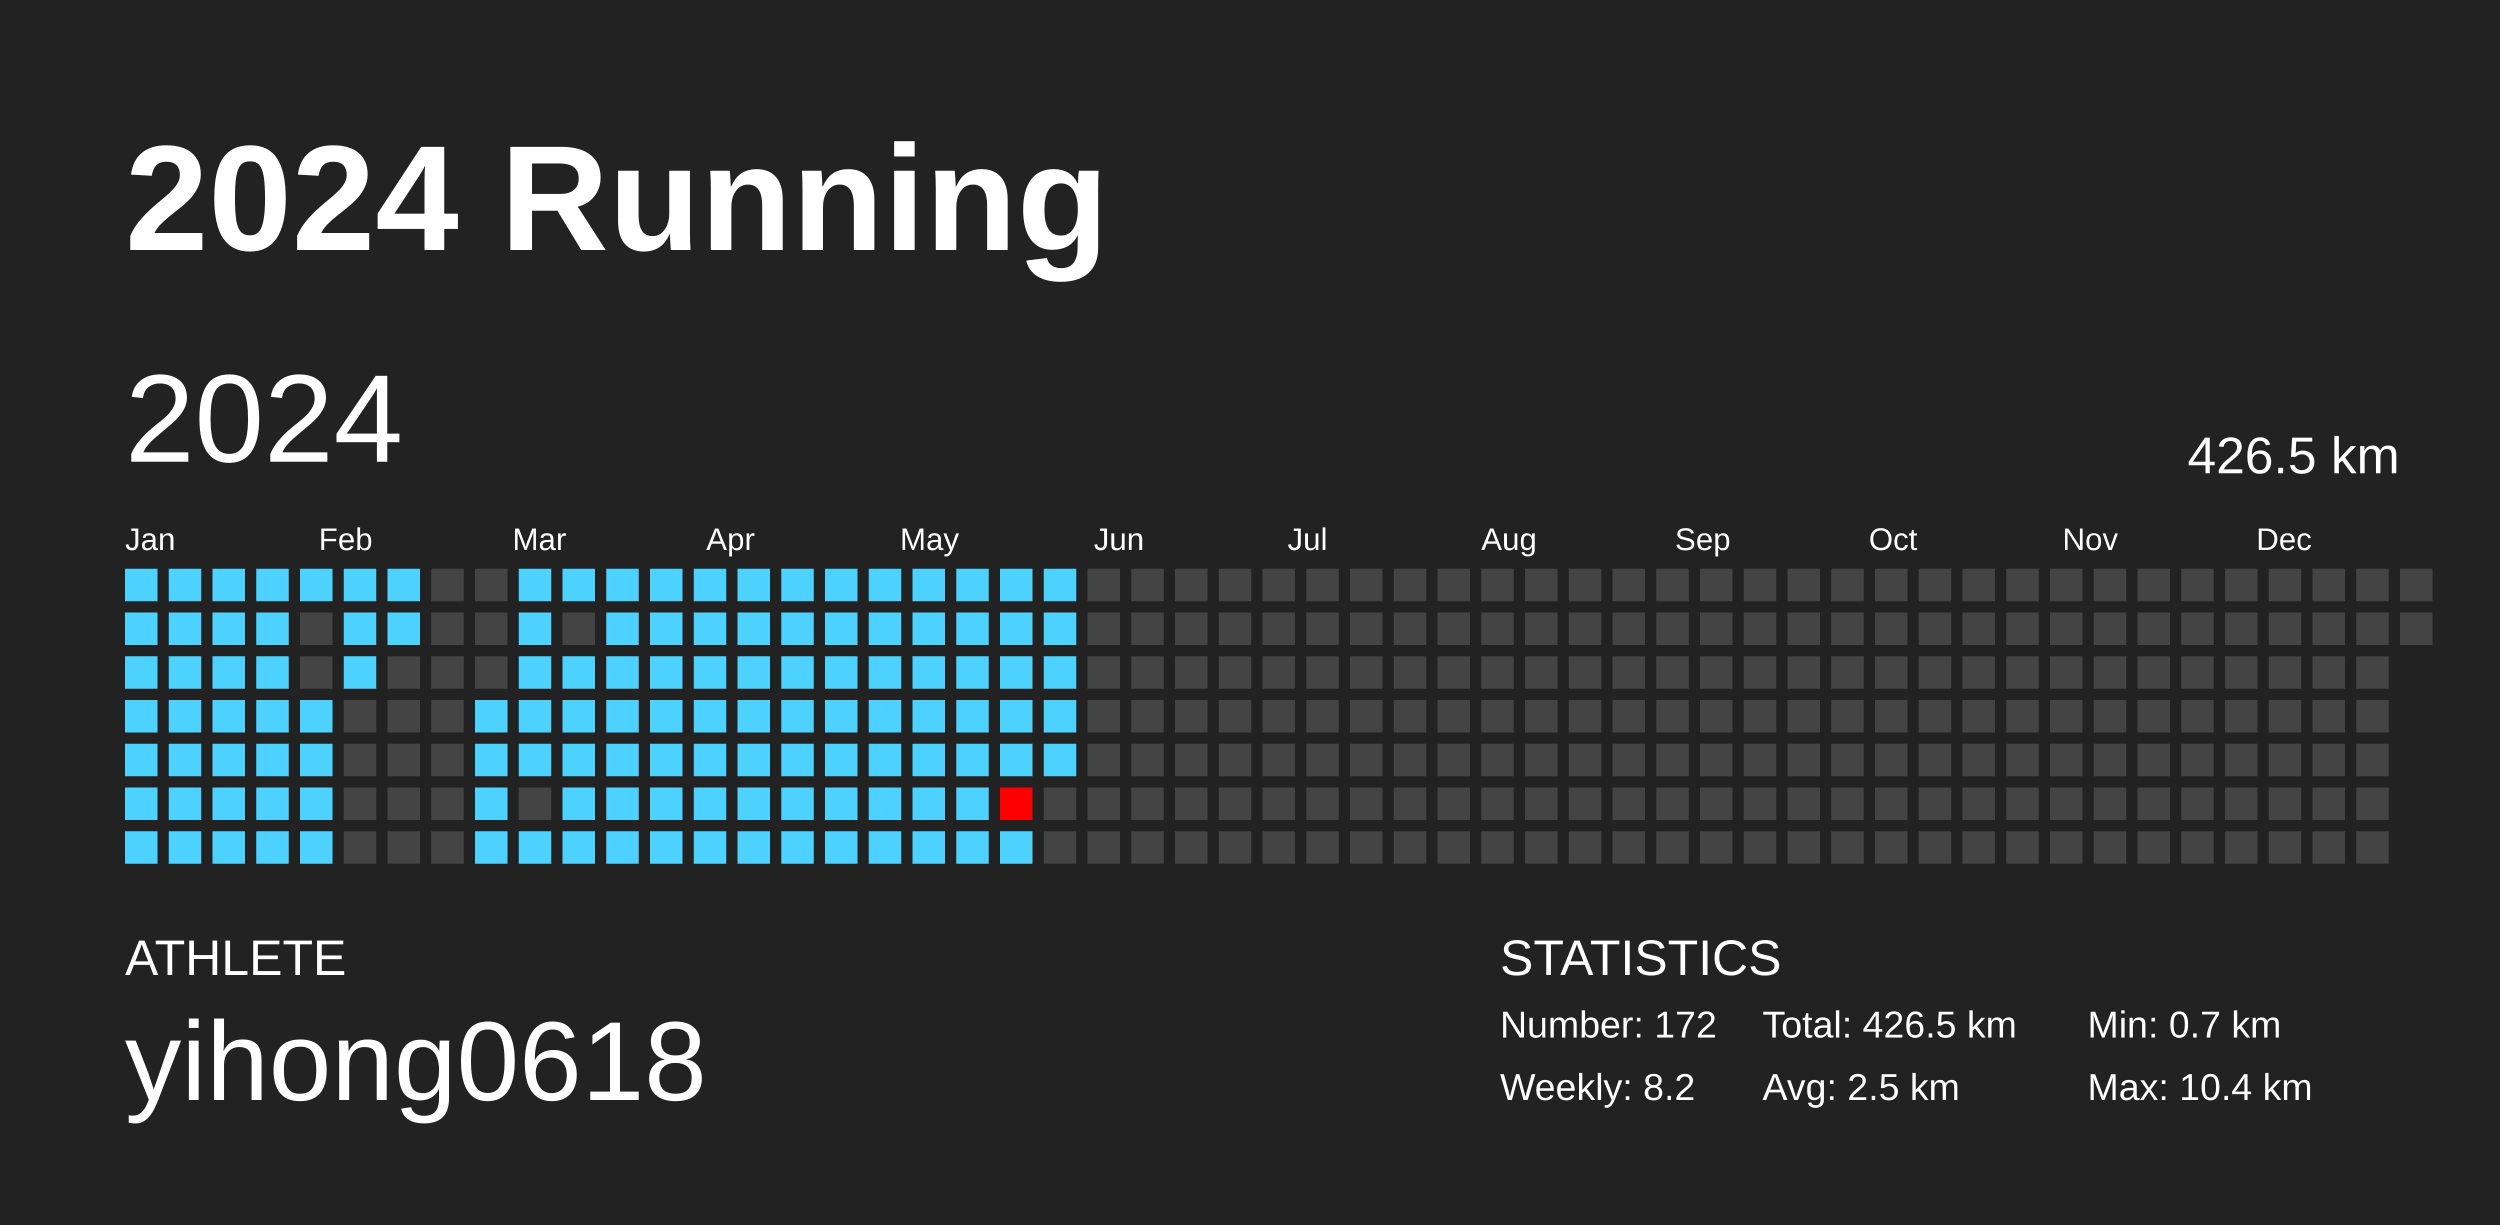
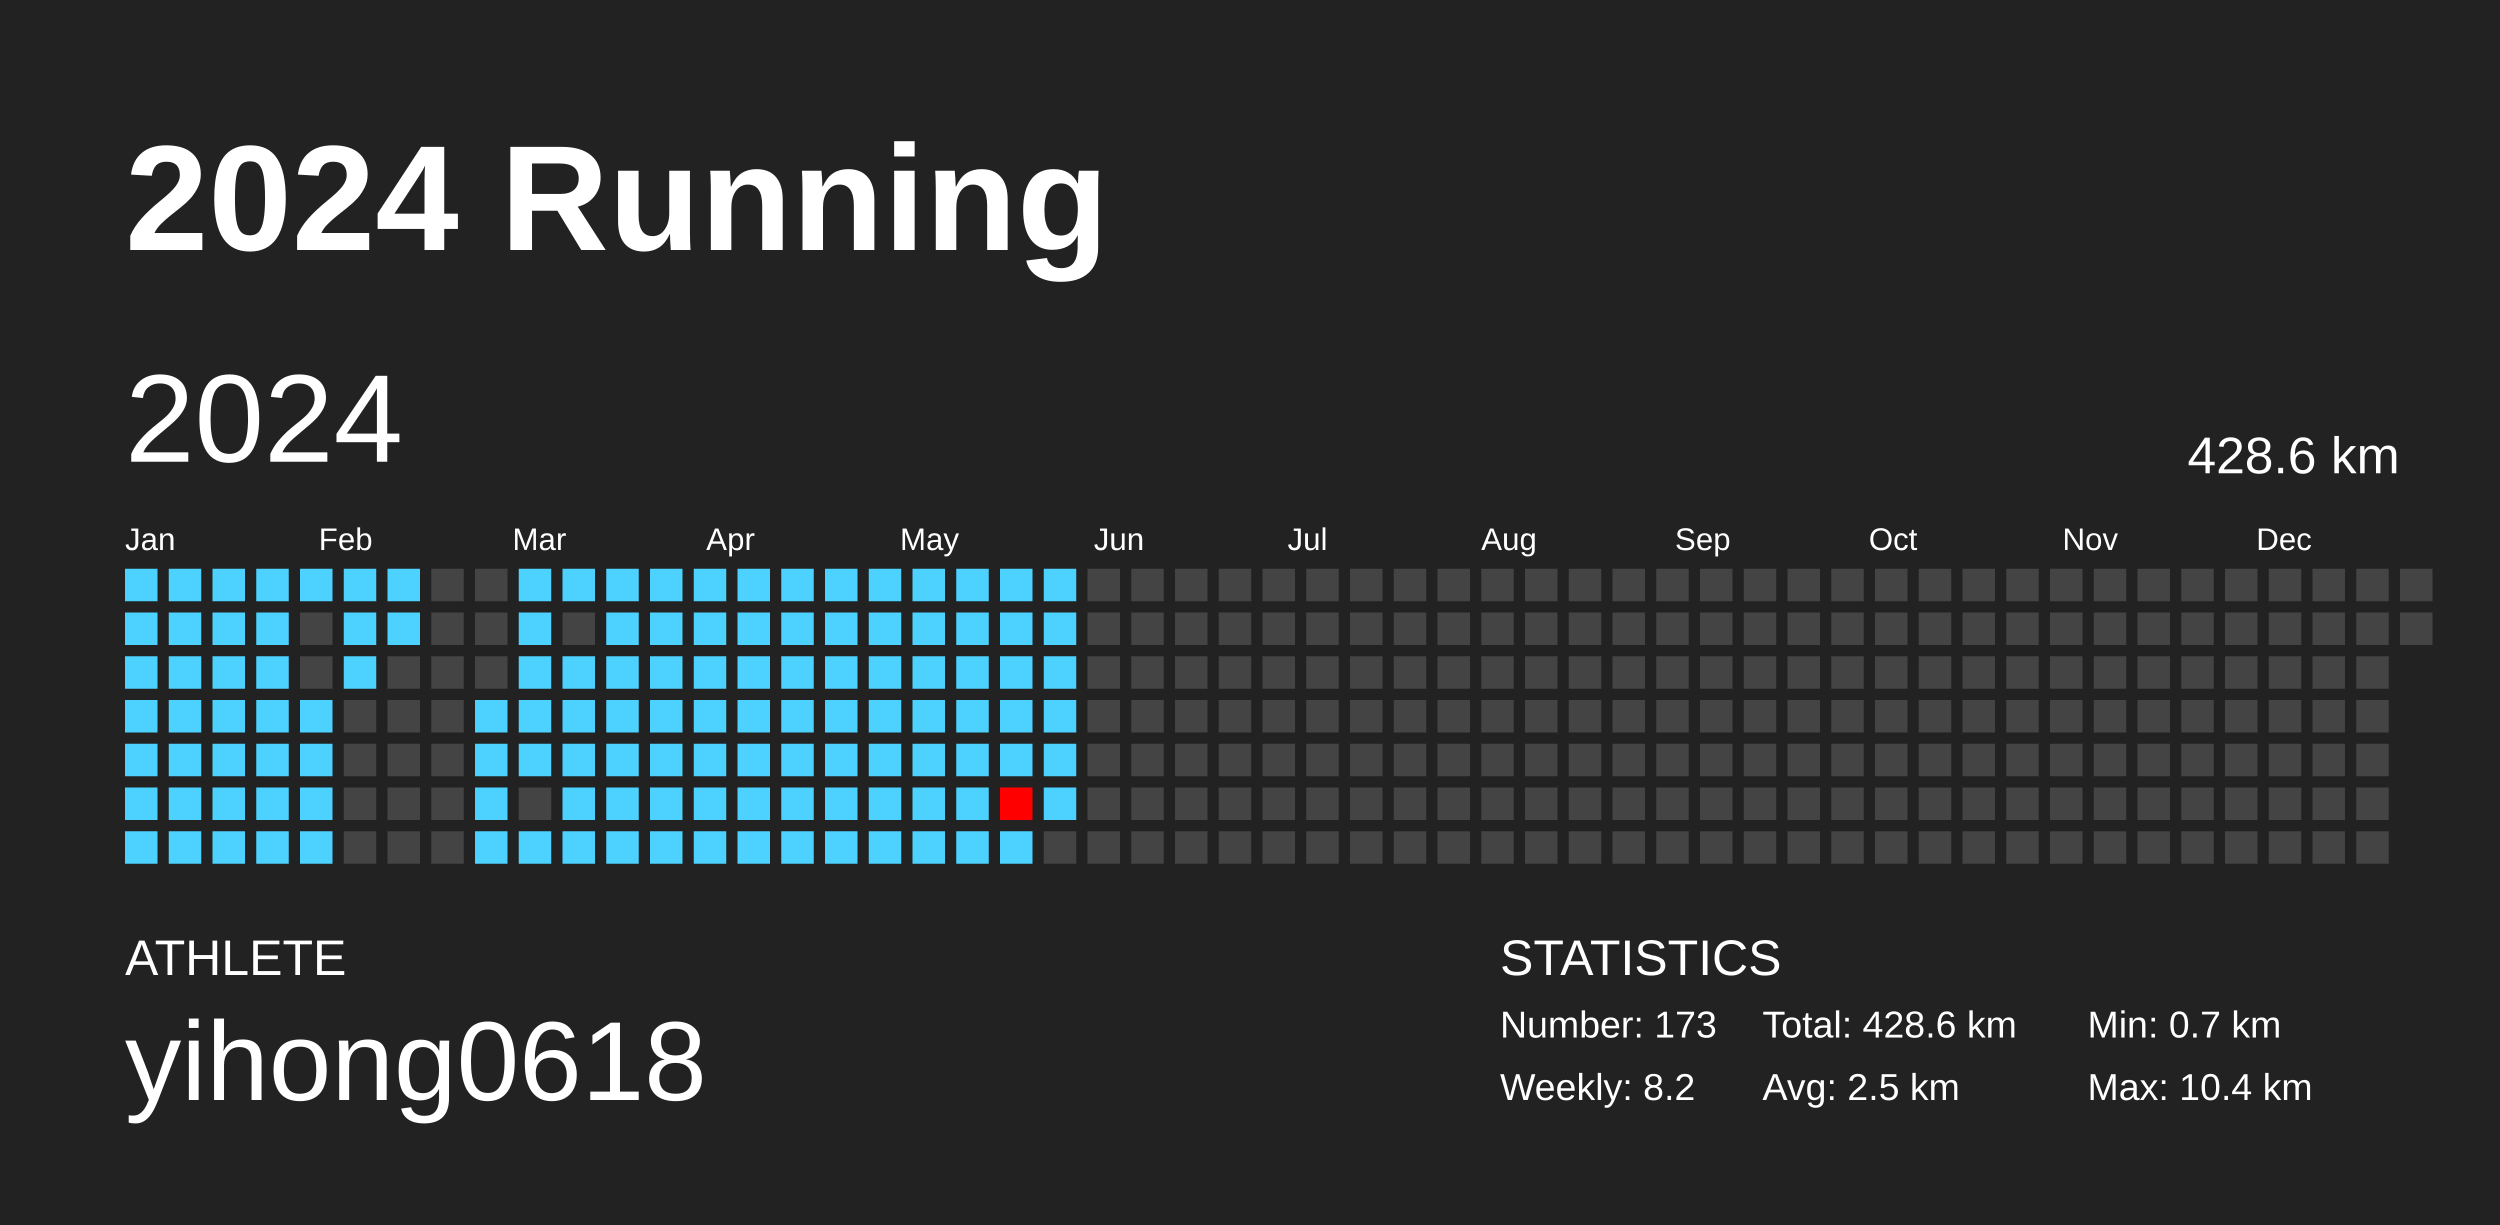
<svg xmlns="http://www.w3.org/2000/svg" baseProfile="full" height="98mm" version="1.1" viewBox="0,0,200,98" width="200mm">
  <defs />
  <rect fill="#222222" height="98" width="200" x="0" y="0" />
  <text fill="#FFFFFF" style="font-size:12px; font-family:Arial; font-weight:bold;" x="10" y="20">2024 Running</text>
  <text fill="#FFFFFF" style="font-size:4px; font-family:Arial" x="10" y="78">ATHLETE</text>
  <text fill="#FFFFFF" style="font-size:9px; font-family:Arial" x="10" y="88">yihong0618</text>
  <text fill="#FFFFFF" style="font-size:4px; font-family:Arial" x="120" y="78">STATISTICS</text>
-   <text fill="#FFFFFF" style="font-size:3px; font-family:Arial" x="120" y="83">Number: 172</text>
+   <text fill="#FFFFFF" style="font-size:3px; font-family:Arial" x="120" y="83">Number: 173</text>
  <text fill="#FFFFFF" style="font-size:3px; font-family:Arial" x="120" y="88">Weekly: 8.2</text>
-   <text fill="#FFFFFF" style="font-size:3px; font-family:Arial" x="141" y="83">Total: 426.5 km</text>
+   <text fill="#FFFFFF" style="font-size:3px; font-family:Arial" x="141" y="83">Total: 428.6 km</text>
  <text fill="#FFFFFF" style="font-size:3px; font-family:Arial" x="141" y="88">Avg: 2.5 km</text>
  <text fill="#FFFFFF" style="font-size:3px; font-family:Arial" x="167" y="83">Min: 0.7 km</text>
  <text fill="#FFFFFF" style="font-size:3px; font-family:Arial" x="167" y="88">Max: 10.4 km</text>
  <text dominant-baseline="hanging" fill="#FFFFFF" style="font-size:10.0px; font-family:Arial;" x="10" y="30">2024</text>
-   <text dominant-baseline="hanging" fill="#FFFFFF" style="font-size:4.125px; font-family:Arial;" x="175" y="35">426.5 km</text>
+   <text dominant-baseline="hanging" fill="#FFFFFF" style="font-size:4.125px; font-family:Arial;" x="175" y="35">428.6 km</text>
  <text fill="#FFFFFF" style="font-size:2.5px; font-family:Arial" x="10.0" y="44">Jan</text>
  <text fill="#FFFFFF" style="font-size:2.5px; font-family:Arial" x="25.5" y="44">Feb</text>
  <text fill="#FFFFFF" style="font-size:2.5px; font-family:Arial" x="41.0" y="44">Mar</text>
  <text fill="#FFFFFF" style="font-size:2.5px; font-family:Arial" x="56.5" y="44">Apr</text>
  <text fill="#FFFFFF" style="font-size:2.5px; font-family:Arial" x="72.0" y="44">May</text>
  <text fill="#FFFFFF" style="font-size:2.5px; font-family:Arial" x="87.5" y="44">Jun</text>
  <text fill="#FFFFFF" style="font-size:2.5px; font-family:Arial" x="103.0" y="44">Jul</text>
  <text fill="#FFFFFF" style="font-size:2.5px; font-family:Arial" x="118.5" y="44">Aug</text>
  <text fill="#FFFFFF" style="font-size:2.5px; font-family:Arial" x="134.0" y="44">Sep</text>
  <text fill="#FFFFFF" style="font-size:2.5px; font-family:Arial" x="149.5" y="44">Oct</text>
  <text fill="#FFFFFF" style="font-size:2.5px; font-family:Arial" x="165.0" y="44">Nov</text>
  <text fill="#FFFFFF" style="font-size:2.5px; font-family:Arial" x="180.5" y="44">Dec</text>
  <rect fill="#4dd2ff" height="2.6" width="2.6" x="10.0" y="45.5" />
  <rect fill="#4dd2ff" height="2.6" width="2.6" x="10.0" y="49.0" />
  <rect fill="#4dd2ff" height="2.6" width="2.6" x="10.0" y="52.5" />
  <rect fill="#4dd2ff" height="2.6" width="2.6" x="10.0" y="56.0" />
  <rect fill="#4dd2ff" height="2.6" width="2.6" x="10.0" y="59.5" />
  <rect fill="#4dd2ff" height="2.6" width="2.6" x="10.0" y="63.0" />
  <rect fill="#4dd2ff" height="2.6" width="2.6" x="10.0" y="66.5" />
  <rect fill="#4dd2ff" height="2.6" width="2.6" x="13.5" y="45.5" />
  <rect fill="#4dd2ff" height="2.6" width="2.6" x="13.5" y="49.0" />
  <rect fill="#4dd2ff" height="2.6" width="2.6" x="13.5" y="52.5" />
  <rect fill="#4dd2ff" height="2.6" width="2.6" x="13.5" y="56.0" />
  <rect fill="#4dd2ff" height="2.6" width="2.6" x="13.5" y="59.5" />
  <rect fill="#4dd2ff" height="2.6" width="2.6" x="13.5" y="63.0" />
  <rect fill="#4dd2ff" height="2.6" width="2.6" x="13.5" y="66.5" />
  <rect fill="#4dd2ff" height="2.6" width="2.6" x="17.0" y="45.5" />
  <rect fill="#4dd2ff" height="2.6" width="2.6" x="17.0" y="49.0" />
  <rect fill="#4dd2ff" height="2.6" width="2.6" x="17.0" y="52.5" />
  <rect fill="#4dd2ff" height="2.6" width="2.6" x="17.0" y="56.0" />
  <rect fill="#4dd2ff" height="2.6" width="2.6" x="17.0" y="59.5" />
  <rect fill="#4dd2ff" height="2.6" width="2.6" x="17.0" y="63.0" />
  <rect fill="#4dd2ff" height="2.6" width="2.6" x="17.0" y="66.5" />
  <rect fill="#4dd2ff" height="2.6" width="2.6" x="20.5" y="45.5" />
  <rect fill="#4dd2ff" height="2.6" width="2.6" x="20.5" y="49.0" />
  <rect fill="#4dd2ff" height="2.6" width="2.6" x="20.5" y="52.5" />
  <rect fill="#4dd2ff" height="2.6" width="2.6" x="20.5" y="56.0" />
  <rect fill="#4dd2ff" height="2.6" width="2.6" x="20.5" y="59.5" />
  <rect fill="#4dd2ff" height="2.6" width="2.6" x="20.5" y="63.0" />
  <rect fill="#4dd2ff" height="2.6" width="2.6" x="20.5" y="66.5" />
  <rect fill="#4dd2ff" height="2.6" width="2.6" x="24.0" y="45.5" />
  <rect fill="#444444" height="2.6" width="2.6" x="24.0" y="49.0" />
  <rect fill="#444444" height="2.6" width="2.6" x="24.0" y="52.5" />
  <rect fill="#4dd2ff" height="2.6" width="2.6" x="24.0" y="56.0" />
  <rect fill="#4dd2ff" height="2.6" width="2.6" x="24.0" y="59.5" />
  <rect fill="#4dd2ff" height="2.6" width="2.6" x="24.0" y="63.0" />
  <rect fill="#4dd2ff" height="2.6" width="2.6" x="24.0" y="66.5" />
  <rect fill="#4dd2ff" height="2.6" width="2.6" x="27.5" y="45.5" />
  <rect fill="#4dd2ff" height="2.6" width="2.6" x="27.5" y="49.0" />
  <rect fill="#4dd2ff" height="2.6" width="2.6" x="27.5" y="52.5" />
  <rect fill="#444444" height="2.6" width="2.6" x="27.5" y="56.0" />
  <rect fill="#444444" height="2.6" width="2.6" x="27.5" y="59.5" />
  <rect fill="#444444" height="2.6" width="2.6" x="27.5" y="63.0" />
  <rect fill="#444444" height="2.6" width="2.6" x="27.5" y="66.5" />
  <rect fill="#4dd2ff" height="2.6" width="2.6" x="31.0" y="45.5" />
  <rect fill="#4dd2ff" height="2.6" width="2.6" x="31.0" y="49.0" />
  <rect fill="#444444" height="2.6" width="2.6" x="31.0" y="52.5" />
  <rect fill="#444444" height="2.6" width="2.6" x="31.0" y="56.0" />
  <rect fill="#444444" height="2.6" width="2.6" x="31.0" y="59.5" />
  <rect fill="#444444" height="2.6" width="2.6" x="31.0" y="63.0" />
  <rect fill="#444444" height="2.6" width="2.6" x="31.0" y="66.5" />
  <rect fill="#444444" height="2.6" width="2.6" x="34.5" y="45.5" />
  <rect fill="#444444" height="2.6" width="2.6" x="34.5" y="49.0" />
  <rect fill="#444444" height="2.6" width="2.6" x="34.5" y="52.5" />
  <rect fill="#444444" height="2.6" width="2.6" x="34.5" y="56.0" />
  <rect fill="#444444" height="2.6" width="2.6" x="34.5" y="59.5" />
  <rect fill="#444444" height="2.6" width="2.6" x="34.5" y="63.0" />
  <rect fill="#444444" height="2.6" width="2.6" x="34.5" y="66.5" />
  <rect fill="#444444" height="2.6" width="2.6" x="38.0" y="45.5" />
  <rect fill="#444444" height="2.6" width="2.6" x="38.0" y="49.0" />
  <rect fill="#444444" height="2.6" width="2.6" x="38.0" y="52.5" />
  <rect fill="#4dd2ff" height="2.6" width="2.6" x="38.0" y="56.0" />
  <rect fill="#4dd2ff" height="2.6" width="2.6" x="38.0" y="59.5" />
  <rect fill="#4dd2ff" height="2.6" width="2.6" x="38.0" y="63.0" />
  <rect fill="#4dd2ff" height="2.6" width="2.6" x="38.0" y="66.5" />
  <rect fill="#4dd2ff" height="2.6" width="2.6" x="41.5" y="45.5" />
  <rect fill="#4dd2ff" height="2.6" width="2.6" x="41.5" y="49.0" />
  <rect fill="#4dd2ff" height="2.6" width="2.6" x="41.5" y="52.5" />
  <rect fill="#4dd2ff" height="2.6" width="2.6" x="41.5" y="56.0" />
  <rect fill="#4dd2ff" height="2.6" width="2.6" x="41.5" y="59.5" />
  <rect fill="#444444" height="2.6" width="2.6" x="41.5" y="63.0" />
  <rect fill="#4dd2ff" height="2.6" width="2.6" x="41.5" y="66.5" />
  <rect fill="#4dd2ff" height="2.6" width="2.6" x="45.0" y="45.5" />
  <rect fill="#444444" height="2.6" width="2.6" x="45.0" y="49.0" />
  <rect fill="#4dd2ff" height="2.6" width="2.6" x="45.0" y="52.5" />
  <rect fill="#4dd2ff" height="2.6" width="2.6" x="45.0" y="56.0" />
  <rect fill="#4dd2ff" height="2.6" width="2.6" x="45.0" y="59.5" />
  <rect fill="#4dd2ff" height="2.6" width="2.6" x="45.0" y="63.0" />
  <rect fill="#4dd2ff" height="2.6" width="2.6" x="45.0" y="66.5" />
  <rect fill="#4dd2ff" height="2.6" width="2.6" x="48.5" y="45.5" />
  <rect fill="#4dd2ff" height="2.6" width="2.6" x="48.5" y="49.0" />
  <rect fill="#4dd2ff" height="2.6" width="2.6" x="48.5" y="52.5" />
  <rect fill="#4dd2ff" height="2.6" width="2.6" x="48.5" y="56.0" />
  <rect fill="#4dd2ff" height="2.6" width="2.6" x="48.5" y="59.5" />
  <rect fill="#4dd2ff" height="2.6" width="2.6" x="48.5" y="63.0" />
  <rect fill="#4dd2ff" height="2.6" width="2.6" x="48.5" y="66.5" />
  <rect fill="#4dd2ff" height="2.6" width="2.6" x="52.0" y="45.5" />
  <rect fill="#4dd2ff" height="2.6" width="2.6" x="52.0" y="49.0" />
  <rect fill="#4dd2ff" height="2.6" width="2.6" x="52.0" y="52.5" />
  <rect fill="#4dd2ff" height="2.6" width="2.6" x="52.0" y="56.0" />
  <rect fill="#4dd2ff" height="2.6" width="2.6" x="52.0" y="59.5" />
  <rect fill="#4dd2ff" height="2.6" width="2.6" x="52.0" y="63.0" />
  <rect fill="#4dd2ff" height="2.6" width="2.6" x="52.0" y="66.5" />
  <rect fill="#4dd2ff" height="2.6" width="2.6" x="55.5" y="45.5" />
  <rect fill="#4dd2ff" height="2.6" width="2.6" x="55.5" y="49.0" />
  <rect fill="#4dd2ff" height="2.6" width="2.6" x="55.5" y="52.5" />
  <rect fill="#4dd2ff" height="2.6" width="2.6" x="55.5" y="56.0" />
  <rect fill="#4dd2ff" height="2.6" width="2.6" x="55.5" y="59.5" />
  <rect fill="#4dd2ff" height="2.6" width="2.6" x="55.5" y="63.0" />
  <rect fill="#4dd2ff" height="2.6" width="2.6" x="55.5" y="66.5" />
  <rect fill="#4dd2ff" height="2.6" width="2.6" x="59.0" y="45.5" />
  <rect fill="#4dd2ff" height="2.6" width="2.6" x="59.0" y="49.0" />
  <rect fill="#4dd2ff" height="2.6" width="2.6" x="59.0" y="52.5" />
  <rect fill="#4dd2ff" height="2.6" width="2.6" x="59.0" y="56.0" />
  <rect fill="#4dd2ff" height="2.6" width="2.6" x="59.0" y="59.5" />
  <rect fill="#4dd2ff" height="2.6" width="2.6" x="59.0" y="63.0" />
  <rect fill="#4dd2ff" height="2.6" width="2.6" x="59.0" y="66.5" />
  <rect fill="#4dd2ff" height="2.6" width="2.6" x="62.5" y="45.5" />
  <rect fill="#4dd2ff" height="2.6" width="2.6" x="62.5" y="49.0" />
  <rect fill="#4dd2ff" height="2.6" width="2.6" x="62.5" y="52.5" />
  <rect fill="#4dd2ff" height="2.6" width="2.6" x="62.5" y="56.0" />
  <rect fill="#4dd2ff" height="2.6" width="2.6" x="62.5" y="59.5" />
  <rect fill="#4dd2ff" height="2.6" width="2.6" x="62.5" y="63.0" />
  <rect fill="#4dd2ff" height="2.6" width="2.6" x="62.5" y="66.5" />
  <rect fill="#4dd2ff" height="2.6" width="2.6" x="66.0" y="45.5" />
  <rect fill="#4dd2ff" height="2.6" width="2.6" x="66.0" y="49.0" />
  <rect fill="#4dd2ff" height="2.6" width="2.6" x="66.0" y="52.5" />
  <rect fill="#4dd2ff" height="2.6" width="2.6" x="66.0" y="56.0" />
  <rect fill="#4dd2ff" height="2.6" width="2.6" x="66.0" y="59.5" />
  <rect fill="#4dd2ff" height="2.6" width="2.6" x="66.0" y="63.0" />
  <rect fill="#4dd2ff" height="2.6" width="2.6" x="66.0" y="66.5" />
  <rect fill="#4dd2ff" height="2.6" width="2.6" x="69.5" y="45.5" />
  <rect fill="#4dd2ff" height="2.6" width="2.6" x="69.5" y="49.0" />
  <rect fill="#4dd2ff" height="2.6" width="2.6" x="69.5" y="52.5" />
  <rect fill="#4dd2ff" height="2.6" width="2.6" x="69.5" y="56.0" />
  <rect fill="#4dd2ff" height="2.6" width="2.6" x="69.5" y="59.5" />
  <rect fill="#4dd2ff" height="2.6" width="2.6" x="69.5" y="63.0" />
  <rect fill="#4dd2ff" height="2.6" width="2.6" x="69.5" y="66.5" />
  <rect fill="#4dd2ff" height="2.6" width="2.6" x="73.0" y="45.5" />
  <rect fill="#4dd2ff" height="2.6" width="2.6" x="73.0" y="49.0" />
  <rect fill="#4dd2ff" height="2.6" width="2.6" x="73.0" y="52.5" />
  <rect fill="#4dd2ff" height="2.6" width="2.6" x="73.0" y="56.0" />
  <rect fill="#4dd2ff" height="2.6" width="2.6" x="73.0" y="59.5" />
  <rect fill="#4dd2ff" height="2.6" width="2.6" x="73.0" y="63.0" />
  <rect fill="#4dd2ff" height="2.6" width="2.6" x="73.0" y="66.5" />
  <rect fill="#4dd2ff" height="2.6" width="2.6" x="76.5" y="45.5" />
  <rect fill="#4dd2ff" height="2.6" width="2.6" x="76.5" y="49.0" />
  <rect fill="#4dd2ff" height="2.6" width="2.6" x="76.5" y="52.5" />
  <rect fill="#4dd2ff" height="2.6" width="2.6" x="76.5" y="56.0" />
  <rect fill="#4dd2ff" height="2.6" width="2.6" x="76.5" y="59.5" />
  <rect fill="#4dd2ff" height="2.6" width="2.6" x="76.5" y="63.0" />
  <rect fill="#4dd2ff" height="2.6" width="2.6" x="76.5" y="66.5" />
  <rect fill="#4dd2ff" height="2.6" width="2.6" x="80.0" y="45.5" />
  <rect fill="#4dd2ff" height="2.6" width="2.6" x="80.0" y="49.0" />
  <rect fill="#4dd2ff" height="2.6" width="2.6" x="80.0" y="52.5" />
  <rect fill="#4dd2ff" height="2.6" width="2.6" x="80.0" y="56.0" />
  <rect fill="#4dd2ff" height="2.6" width="2.6" x="80.0" y="59.5" />
  <rect fill="#ff0000" height="2.6" width="2.6" x="80.0" y="63.0" />
  <rect fill="#4dd2ff" height="2.6" width="2.6" x="80.0" y="66.5" />
  <rect fill="#4dd2ff" height="2.6" width="2.6" x="83.5" y="45.5" />
  <rect fill="#4dd2ff" height="2.6" width="2.6" x="83.5" y="49.0" />
  <rect fill="#4dd2ff" height="2.6" width="2.6" x="83.5" y="52.5" />
  <rect fill="#4dd2ff" height="2.6" width="2.6" x="83.5" y="56.0" />
  <rect fill="#4dd2ff" height="2.6" width="2.6" x="83.5" y="59.5" />
-   <rect fill="#444444" height="2.6" width="2.6" x="83.5" y="63.0" />
+   <rect fill="#4dd2ff" height="2.6" width="2.6" x="83.5" y="63.0" />
  <rect fill="#444444" height="2.6" width="2.6" x="83.5" y="66.5" />
  <rect fill="#444444" height="2.6" width="2.6" x="87.0" y="45.5" />
  <rect fill="#444444" height="2.6" width="2.6" x="87.0" y="49.0" />
  <rect fill="#444444" height="2.6" width="2.6" x="87.0" y="52.5" />
  <rect fill="#444444" height="2.6" width="2.6" x="87.0" y="56.0" />
  <rect fill="#444444" height="2.6" width="2.6" x="87.0" y="59.5" />
  <rect fill="#444444" height="2.6" width="2.6" x="87.0" y="63.0" />
  <rect fill="#444444" height="2.6" width="2.6" x="87.0" y="66.5" />
  <rect fill="#444444" height="2.6" width="2.6" x="90.5" y="45.5" />
  <rect fill="#444444" height="2.6" width="2.6" x="90.5" y="49.0" />
  <rect fill="#444444" height="2.6" width="2.6" x="90.5" y="52.5" />
  <rect fill="#444444" height="2.6" width="2.6" x="90.5" y="56.0" />
  <rect fill="#444444" height="2.6" width="2.6" x="90.5" y="59.5" />
  <rect fill="#444444" height="2.6" width="2.6" x="90.5" y="63.0" />
  <rect fill="#444444" height="2.6" width="2.6" x="90.5" y="66.5" />
  <rect fill="#444444" height="2.6" width="2.6" x="94.0" y="45.5" />
  <rect fill="#444444" height="2.6" width="2.6" x="94.0" y="49.0" />
  <rect fill="#444444" height="2.6" width="2.6" x="94.0" y="52.5" />
  <rect fill="#444444" height="2.6" width="2.6" x="94.0" y="56.0" />
  <rect fill="#444444" height="2.6" width="2.6" x="94.0" y="59.5" />
  <rect fill="#444444" height="2.6" width="2.6" x="94.0" y="63.0" />
  <rect fill="#444444" height="2.6" width="2.6" x="94.0" y="66.5" />
  <rect fill="#444444" height="2.6" width="2.6" x="97.5" y="45.5" />
  <rect fill="#444444" height="2.6" width="2.6" x="97.5" y="49.0" />
  <rect fill="#444444" height="2.6" width="2.6" x="97.5" y="52.5" />
  <rect fill="#444444" height="2.6" width="2.6" x="97.5" y="56.0" />
  <rect fill="#444444" height="2.6" width="2.6" x="97.5" y="59.5" />
  <rect fill="#444444" height="2.6" width="2.6" x="97.5" y="63.0" />
  <rect fill="#444444" height="2.6" width="2.6" x="97.5" y="66.5" />
  <rect fill="#444444" height="2.6" width="2.6" x="101.0" y="45.5" />
  <rect fill="#444444" height="2.6" width="2.6" x="101.0" y="49.0" />
  <rect fill="#444444" height="2.6" width="2.6" x="101.0" y="52.5" />
  <rect fill="#444444" height="2.6" width="2.6" x="101.0" y="56.0" />
  <rect fill="#444444" height="2.6" width="2.6" x="101.0" y="59.5" />
  <rect fill="#444444" height="2.6" width="2.6" x="101.0" y="63.0" />
  <rect fill="#444444" height="2.6" width="2.6" x="101.0" y="66.5" />
  <rect fill="#444444" height="2.6" width="2.6" x="104.5" y="45.5" />
  <rect fill="#444444" height="2.6" width="2.6" x="104.5" y="49.0" />
  <rect fill="#444444" height="2.6" width="2.6" x="104.5" y="52.5" />
  <rect fill="#444444" height="2.6" width="2.6" x="104.5" y="56.0" />
  <rect fill="#444444" height="2.6" width="2.6" x="104.5" y="59.5" />
  <rect fill="#444444" height="2.6" width="2.6" x="104.5" y="63.0" />
  <rect fill="#444444" height="2.6" width="2.6" x="104.5" y="66.5" />
  <rect fill="#444444" height="2.6" width="2.6" x="108.0" y="45.5" />
  <rect fill="#444444" height="2.6" width="2.6" x="108.0" y="49.0" />
  <rect fill="#444444" height="2.6" width="2.6" x="108.0" y="52.5" />
  <rect fill="#444444" height="2.6" width="2.6" x="108.0" y="56.0" />
  <rect fill="#444444" height="2.6" width="2.6" x="108.0" y="59.5" />
  <rect fill="#444444" height="2.6" width="2.6" x="108.0" y="63.0" />
  <rect fill="#444444" height="2.6" width="2.6" x="108.0" y="66.5" />
  <rect fill="#444444" height="2.6" width="2.6" x="111.5" y="45.5" />
  <rect fill="#444444" height="2.6" width="2.6" x="111.5" y="49.0" />
  <rect fill="#444444" height="2.6" width="2.6" x="111.5" y="52.5" />
  <rect fill="#444444" height="2.6" width="2.6" x="111.5" y="56.0" />
  <rect fill="#444444" height="2.6" width="2.6" x="111.5" y="59.5" />
  <rect fill="#444444" height="2.6" width="2.6" x="111.5" y="63.0" />
  <rect fill="#444444" height="2.6" width="2.6" x="111.5" y="66.5" />
  <rect fill="#444444" height="2.6" width="2.6" x="115.0" y="45.5" />
  <rect fill="#444444" height="2.6" width="2.6" x="115.0" y="49.0" />
  <rect fill="#444444" height="2.6" width="2.6" x="115.0" y="52.5" />
  <rect fill="#444444" height="2.6" width="2.6" x="115.0" y="56.0" />
  <rect fill="#444444" height="2.6" width="2.6" x="115.0" y="59.5" />
  <rect fill="#444444" height="2.6" width="2.6" x="115.0" y="63.0" />
  <rect fill="#444444" height="2.6" width="2.6" x="115.0" y="66.5" />
  <rect fill="#444444" height="2.6" width="2.6" x="118.5" y="45.5" />
  <rect fill="#444444" height="2.6" width="2.6" x="118.5" y="49.0" />
  <rect fill="#444444" height="2.6" width="2.6" x="118.5" y="52.5" />
  <rect fill="#444444" height="2.6" width="2.6" x="118.5" y="56.0" />
  <rect fill="#444444" height="2.6" width="2.6" x="118.5" y="59.5" />
  <rect fill="#444444" height="2.6" width="2.6" x="118.5" y="63.0" />
  <rect fill="#444444" height="2.6" width="2.6" x="118.5" y="66.5" />
  <rect fill="#444444" height="2.6" width="2.6" x="122.0" y="45.5" />
  <rect fill="#444444" height="2.6" width="2.6" x="122.0" y="49.0" />
  <rect fill="#444444" height="2.6" width="2.6" x="122.0" y="52.5" />
  <rect fill="#444444" height="2.6" width="2.6" x="122.0" y="56.0" />
  <rect fill="#444444" height="2.6" width="2.6" x="122.0" y="59.5" />
  <rect fill="#444444" height="2.6" width="2.6" x="122.0" y="63.0" />
  <rect fill="#444444" height="2.6" width="2.6" x="122.0" y="66.5" />
  <rect fill="#444444" height="2.6" width="2.6" x="125.5" y="45.5" />
  <rect fill="#444444" height="2.6" width="2.6" x="125.5" y="49.0" />
  <rect fill="#444444" height="2.6" width="2.6" x="125.5" y="52.5" />
  <rect fill="#444444" height="2.6" width="2.6" x="125.5" y="56.0" />
  <rect fill="#444444" height="2.6" width="2.6" x="125.5" y="59.5" />
  <rect fill="#444444" height="2.6" width="2.6" x="125.5" y="63.0" />
  <rect fill="#444444" height="2.6" width="2.6" x="125.5" y="66.5" />
  <rect fill="#444444" height="2.6" width="2.6" x="129.0" y="45.5" />
  <rect fill="#444444" height="2.6" width="2.6" x="129.0" y="49.0" />
  <rect fill="#444444" height="2.6" width="2.6" x="129.0" y="52.5" />
  <rect fill="#444444" height="2.6" width="2.6" x="129.0" y="56.0" />
  <rect fill="#444444" height="2.6" width="2.6" x="129.0" y="59.5" />
  <rect fill="#444444" height="2.6" width="2.6" x="129.0" y="63.0" />
  <rect fill="#444444" height="2.6" width="2.6" x="129.0" y="66.5" />
  <rect fill="#444444" height="2.6" width="2.6" x="132.5" y="45.5" />
  <rect fill="#444444" height="2.6" width="2.6" x="132.5" y="49.0" />
  <rect fill="#444444" height="2.6" width="2.6" x="132.5" y="52.5" />
  <rect fill="#444444" height="2.6" width="2.6" x="132.5" y="56.0" />
  <rect fill="#444444" height="2.6" width="2.6" x="132.5" y="59.5" />
  <rect fill="#444444" height="2.6" width="2.6" x="132.5" y="63.0" />
  <rect fill="#444444" height="2.6" width="2.6" x="132.5" y="66.5" />
  <rect fill="#444444" height="2.6" width="2.6" x="136.0" y="45.5" />
  <rect fill="#444444" height="2.6" width="2.6" x="136.0" y="49.0" />
  <rect fill="#444444" height="2.6" width="2.6" x="136.0" y="52.5" />
  <rect fill="#444444" height="2.6" width="2.6" x="136.0" y="56.0" />
  <rect fill="#444444" height="2.6" width="2.6" x="136.0" y="59.5" />
  <rect fill="#444444" height="2.6" width="2.6" x="136.0" y="63.0" />
  <rect fill="#444444" height="2.6" width="2.6" x="136.0" y="66.5" />
  <rect fill="#444444" height="2.6" width="2.6" x="139.5" y="45.5" />
  <rect fill="#444444" height="2.6" width="2.6" x="139.5" y="49.0" />
  <rect fill="#444444" height="2.6" width="2.6" x="139.5" y="52.5" />
  <rect fill="#444444" height="2.6" width="2.6" x="139.5" y="56.0" />
  <rect fill="#444444" height="2.6" width="2.6" x="139.5" y="59.5" />
  <rect fill="#444444" height="2.6" width="2.6" x="139.5" y="63.0" />
  <rect fill="#444444" height="2.6" width="2.6" x="139.5" y="66.5" />
  <rect fill="#444444" height="2.6" width="2.6" x="143.0" y="45.5" />
  <rect fill="#444444" height="2.6" width="2.6" x="143.0" y="49.0" />
  <rect fill="#444444" height="2.6" width="2.6" x="143.0" y="52.5" />
  <rect fill="#444444" height="2.6" width="2.6" x="143.0" y="56.0" />
  <rect fill="#444444" height="2.6" width="2.6" x="143.0" y="59.5" />
  <rect fill="#444444" height="2.6" width="2.6" x="143.0" y="63.0" />
  <rect fill="#444444" height="2.6" width="2.6" x="143.0" y="66.5" />
  <rect fill="#444444" height="2.6" width="2.6" x="146.5" y="45.5" />
  <rect fill="#444444" height="2.6" width="2.6" x="146.5" y="49.0" />
  <rect fill="#444444" height="2.6" width="2.6" x="146.5" y="52.5" />
  <rect fill="#444444" height="2.6" width="2.6" x="146.5" y="56.0" />
  <rect fill="#444444" height="2.6" width="2.6" x="146.5" y="59.5" />
  <rect fill="#444444" height="2.6" width="2.6" x="146.5" y="63.0" />
  <rect fill="#444444" height="2.6" width="2.6" x="146.5" y="66.5" />
  <rect fill="#444444" height="2.6" width="2.6" x="150.0" y="45.5" />
  <rect fill="#444444" height="2.6" width="2.6" x="150.0" y="49.0" />
  <rect fill="#444444" height="2.6" width="2.6" x="150.0" y="52.5" />
  <rect fill="#444444" height="2.6" width="2.6" x="150.0" y="56.0" />
  <rect fill="#444444" height="2.6" width="2.6" x="150.0" y="59.5" />
  <rect fill="#444444" height="2.6" width="2.6" x="150.0" y="63.0" />
  <rect fill="#444444" height="2.6" width="2.6" x="150.0" y="66.5" />
  <rect fill="#444444" height="2.6" width="2.6" x="153.5" y="45.5" />
  <rect fill="#444444" height="2.6" width="2.6" x="153.5" y="49.0" />
  <rect fill="#444444" height="2.6" width="2.6" x="153.5" y="52.5" />
  <rect fill="#444444" height="2.6" width="2.6" x="153.5" y="56.0" />
  <rect fill="#444444" height="2.6" width="2.6" x="153.5" y="59.5" />
  <rect fill="#444444" height="2.6" width="2.6" x="153.5" y="63.0" />
  <rect fill="#444444" height="2.6" width="2.6" x="153.5" y="66.5" />
  <rect fill="#444444" height="2.6" width="2.6" x="157.0" y="45.5" />
  <rect fill="#444444" height="2.6" width="2.6" x="157.0" y="49.0" />
  <rect fill="#444444" height="2.6" width="2.6" x="157.0" y="52.5" />
  <rect fill="#444444" height="2.6" width="2.6" x="157.0" y="56.0" />
  <rect fill="#444444" height="2.6" width="2.6" x="157.0" y="59.5" />
  <rect fill="#444444" height="2.6" width="2.6" x="157.0" y="63.0" />
  <rect fill="#444444" height="2.6" width="2.6" x="157.0" y="66.5" />
  <rect fill="#444444" height="2.6" width="2.6" x="160.5" y="45.5" />
  <rect fill="#444444" height="2.6" width="2.6" x="160.5" y="49.0" />
  <rect fill="#444444" height="2.6" width="2.6" x="160.5" y="52.5" />
  <rect fill="#444444" height="2.6" width="2.6" x="160.5" y="56.0" />
  <rect fill="#444444" height="2.6" width="2.6" x="160.5" y="59.5" />
  <rect fill="#444444" height="2.6" width="2.6" x="160.5" y="63.0" />
  <rect fill="#444444" height="2.6" width="2.6" x="160.5" y="66.5" />
  <rect fill="#444444" height="2.6" width="2.6" x="164.0" y="45.5" />
  <rect fill="#444444" height="2.6" width="2.6" x="164.0" y="49.0" />
  <rect fill="#444444" height="2.6" width="2.6" x="164.0" y="52.5" />
  <rect fill="#444444" height="2.6" width="2.6" x="164.0" y="56.0" />
  <rect fill="#444444" height="2.6" width="2.6" x="164.0" y="59.5" />
  <rect fill="#444444" height="2.6" width="2.6" x="164.0" y="63.0" />
  <rect fill="#444444" height="2.6" width="2.6" x="164.0" y="66.5" />
  <rect fill="#444444" height="2.6" width="2.6" x="167.5" y="45.5" />
  <rect fill="#444444" height="2.6" width="2.6" x="167.5" y="49.0" />
  <rect fill="#444444" height="2.6" width="2.6" x="167.5" y="52.5" />
  <rect fill="#444444" height="2.6" width="2.6" x="167.5" y="56.0" />
  <rect fill="#444444" height="2.6" width="2.6" x="167.5" y="59.5" />
  <rect fill="#444444" height="2.6" width="2.6" x="167.5" y="63.0" />
  <rect fill="#444444" height="2.6" width="2.6" x="167.5" y="66.5" />
  <rect fill="#444444" height="2.6" width="2.6" x="171.0" y="45.5" />
  <rect fill="#444444" height="2.6" width="2.6" x="171.0" y="49.0" />
  <rect fill="#444444" height="2.6" width="2.6" x="171.0" y="52.5" />
  <rect fill="#444444" height="2.6" width="2.6" x="171.0" y="56.0" />
  <rect fill="#444444" height="2.6" width="2.6" x="171.0" y="59.5" />
  <rect fill="#444444" height="2.6" width="2.6" x="171.0" y="63.0" />
  <rect fill="#444444" height="2.6" width="2.6" x="171.0" y="66.5" />
  <rect fill="#444444" height="2.6" width="2.6" x="174.5" y="45.5" />
  <rect fill="#444444" height="2.6" width="2.6" x="174.5" y="49.0" />
  <rect fill="#444444" height="2.6" width="2.6" x="174.5" y="52.5" />
  <rect fill="#444444" height="2.6" width="2.6" x="174.5" y="56.0" />
  <rect fill="#444444" height="2.6" width="2.6" x="174.5" y="59.5" />
  <rect fill="#444444" height="2.6" width="2.6" x="174.5" y="63.0" />
  <rect fill="#444444" height="2.6" width="2.6" x="174.5" y="66.5" />
  <rect fill="#444444" height="2.6" width="2.6" x="178.0" y="45.5" />
  <rect fill="#444444" height="2.6" width="2.6" x="178.0" y="49.0" />
  <rect fill="#444444" height="2.6" width="2.6" x="178.0" y="52.5" />
  <rect fill="#444444" height="2.6" width="2.6" x="178.0" y="56.0" />
  <rect fill="#444444" height="2.6" width="2.6" x="178.0" y="59.5" />
  <rect fill="#444444" height="2.6" width="2.6" x="178.0" y="63.0" />
  <rect fill="#444444" height="2.6" width="2.6" x="178.0" y="66.5" />
  <rect fill="#444444" height="2.6" width="2.6" x="181.5" y="45.5" />
  <rect fill="#444444" height="2.6" width="2.6" x="181.5" y="49.0" />
  <rect fill="#444444" height="2.6" width="2.6" x="181.5" y="52.5" />
  <rect fill="#444444" height="2.6" width="2.6" x="181.5" y="56.0" />
  <rect fill="#444444" height="2.6" width="2.6" x="181.5" y="59.5" />
  <rect fill="#444444" height="2.6" width="2.6" x="181.5" y="63.0" />
  <rect fill="#444444" height="2.6" width="2.6" x="181.5" y="66.5" />
  <rect fill="#444444" height="2.6" width="2.6" x="185.0" y="45.5" />
  <rect fill="#444444" height="2.6" width="2.6" x="185.0" y="49.0" />
  <rect fill="#444444" height="2.6" width="2.6" x="185.0" y="52.5" />
  <rect fill="#444444" height="2.6" width="2.6" x="185.0" y="56.0" />
  <rect fill="#444444" height="2.6" width="2.6" x="185.0" y="59.5" />
  <rect fill="#444444" height="2.6" width="2.6" x="185.0" y="63.0" />
  <rect fill="#444444" height="2.6" width="2.6" x="185.0" y="66.5" />
  <rect fill="#444444" height="2.6" width="2.6" x="188.5" y="45.5" />
  <rect fill="#444444" height="2.6" width="2.6" x="188.5" y="49.0" />
  <rect fill="#444444" height="2.6" width="2.6" x="188.5" y="52.5" />
  <rect fill="#444444" height="2.6" width="2.6" x="188.5" y="56.0" />
  <rect fill="#444444" height="2.6" width="2.6" x="188.5" y="59.5" />
  <rect fill="#444444" height="2.6" width="2.6" x="188.5" y="63.0" />
  <rect fill="#444444" height="2.6" width="2.6" x="188.5" y="66.5" />
  <rect fill="#444444" height="2.6" width="2.6" x="192.0" y="45.5" />
  <rect fill="#444444" height="2.6" width="2.6" x="192.0" y="49.0" />
</svg>
